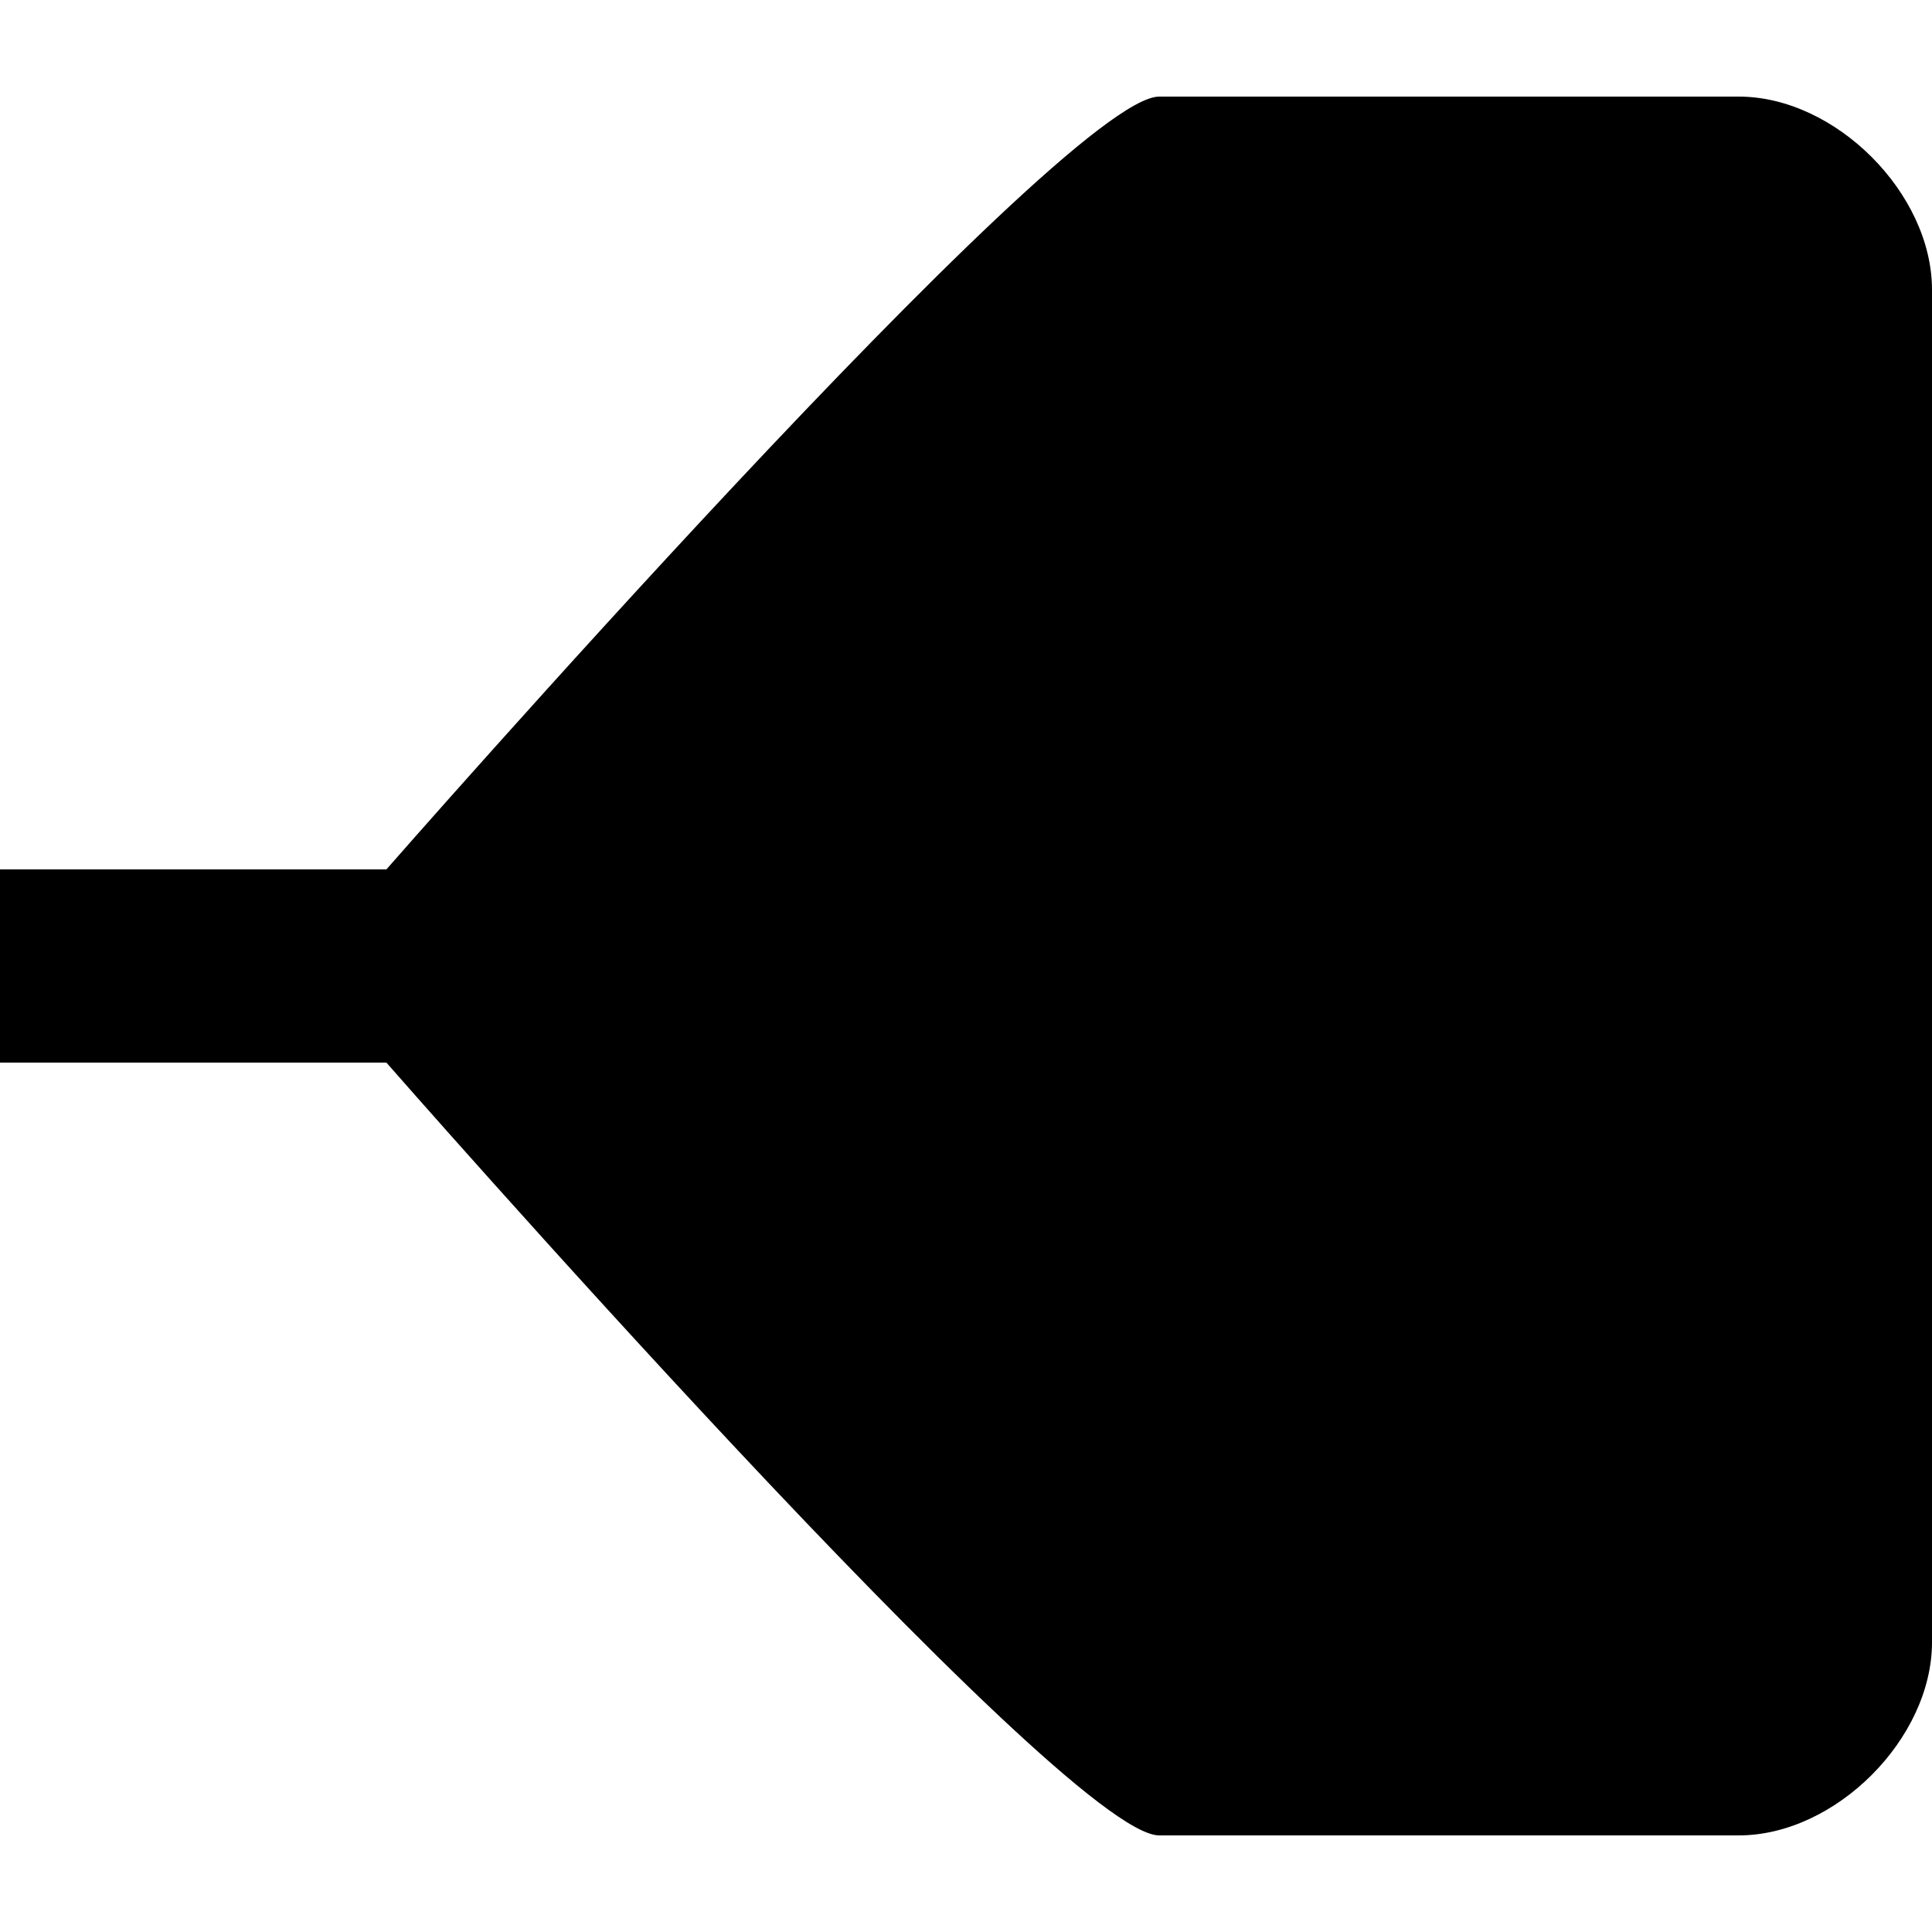
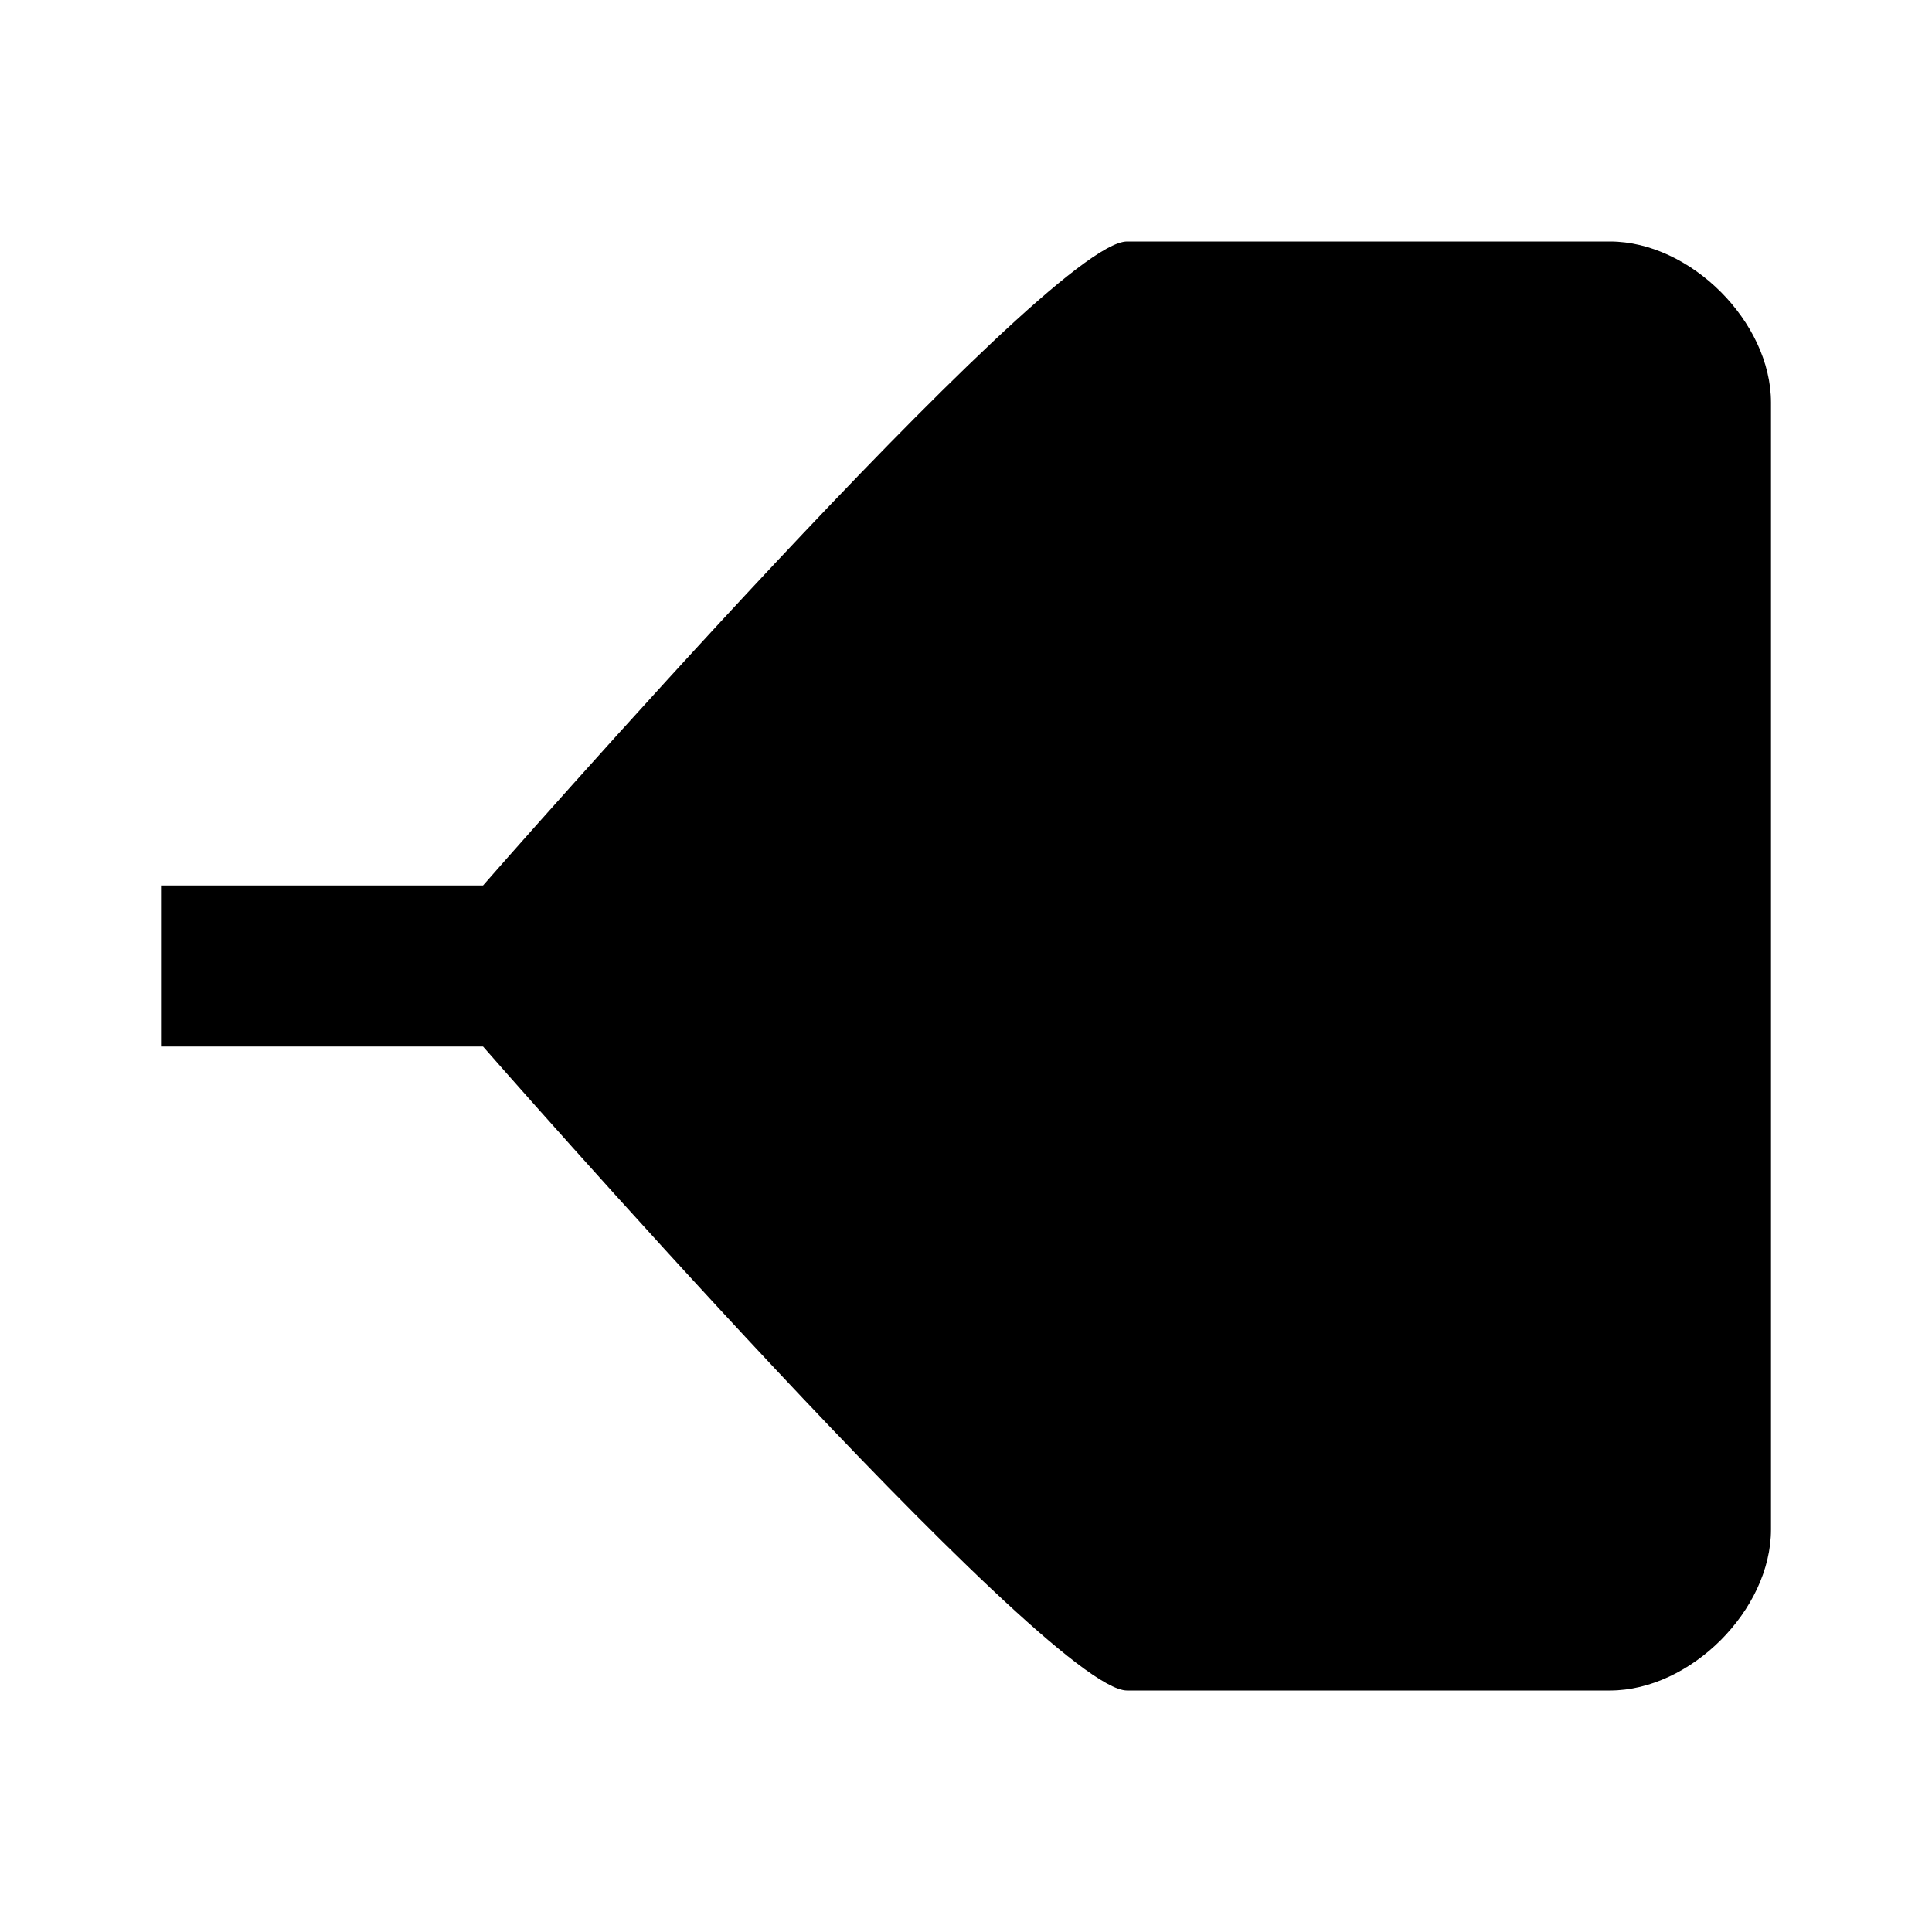
- <svg xmlns="http://www.w3.org/2000/svg" version="1.1" id="Layer_1" x="0px" y="0px" viewBox="0 0 24 24" style="enable-background:new 0 0 24 24;" xml:space="preserve">
-   <path d="M14.4,1.2h7.2c1.2,0,2.4,1.2,2.4,2.4v16.8c0,1.2-1.2,2.4-2.4,2.4h-7.2c-1.2,0-9.6-9.6-9.6-9.6H0v-2.4h4.8  C4.8,10.8,13.2,1.2,14.4,1.2z" />
+ <svg viewBox="0 0 24 24">
+   <path d="M14 3H20C21 3 22 4 22 5V19C22 20 21 21 20 21H14C13 21 6 13 6 13H2V11H6C6 11 13 3 14 3Z" />
</svg>
